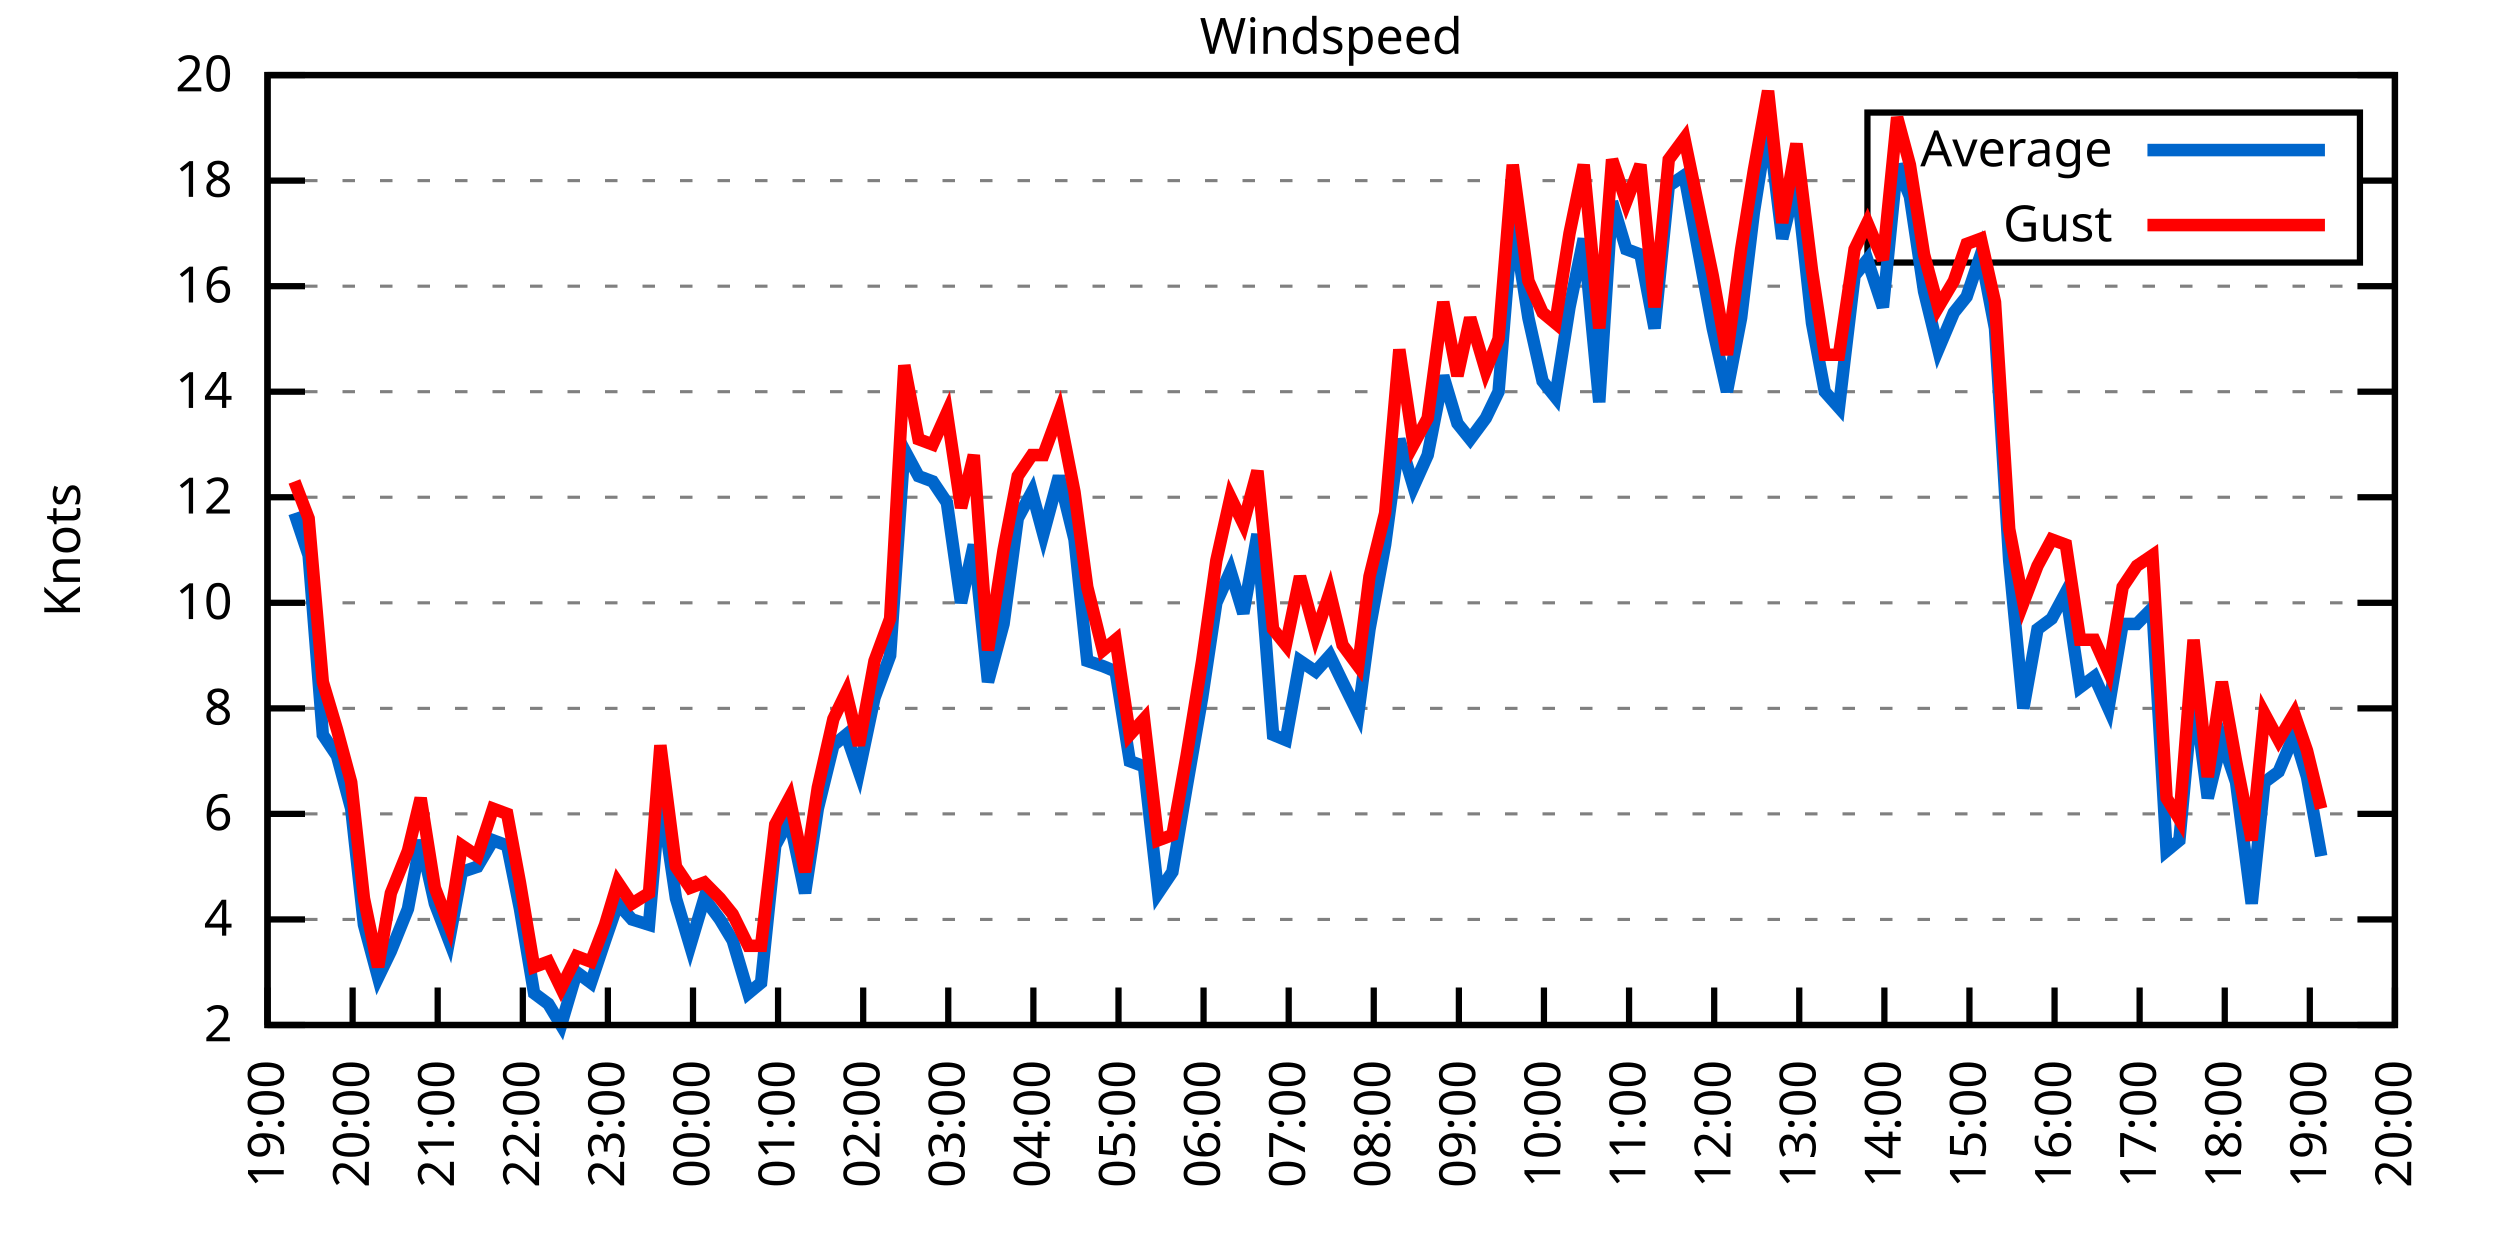
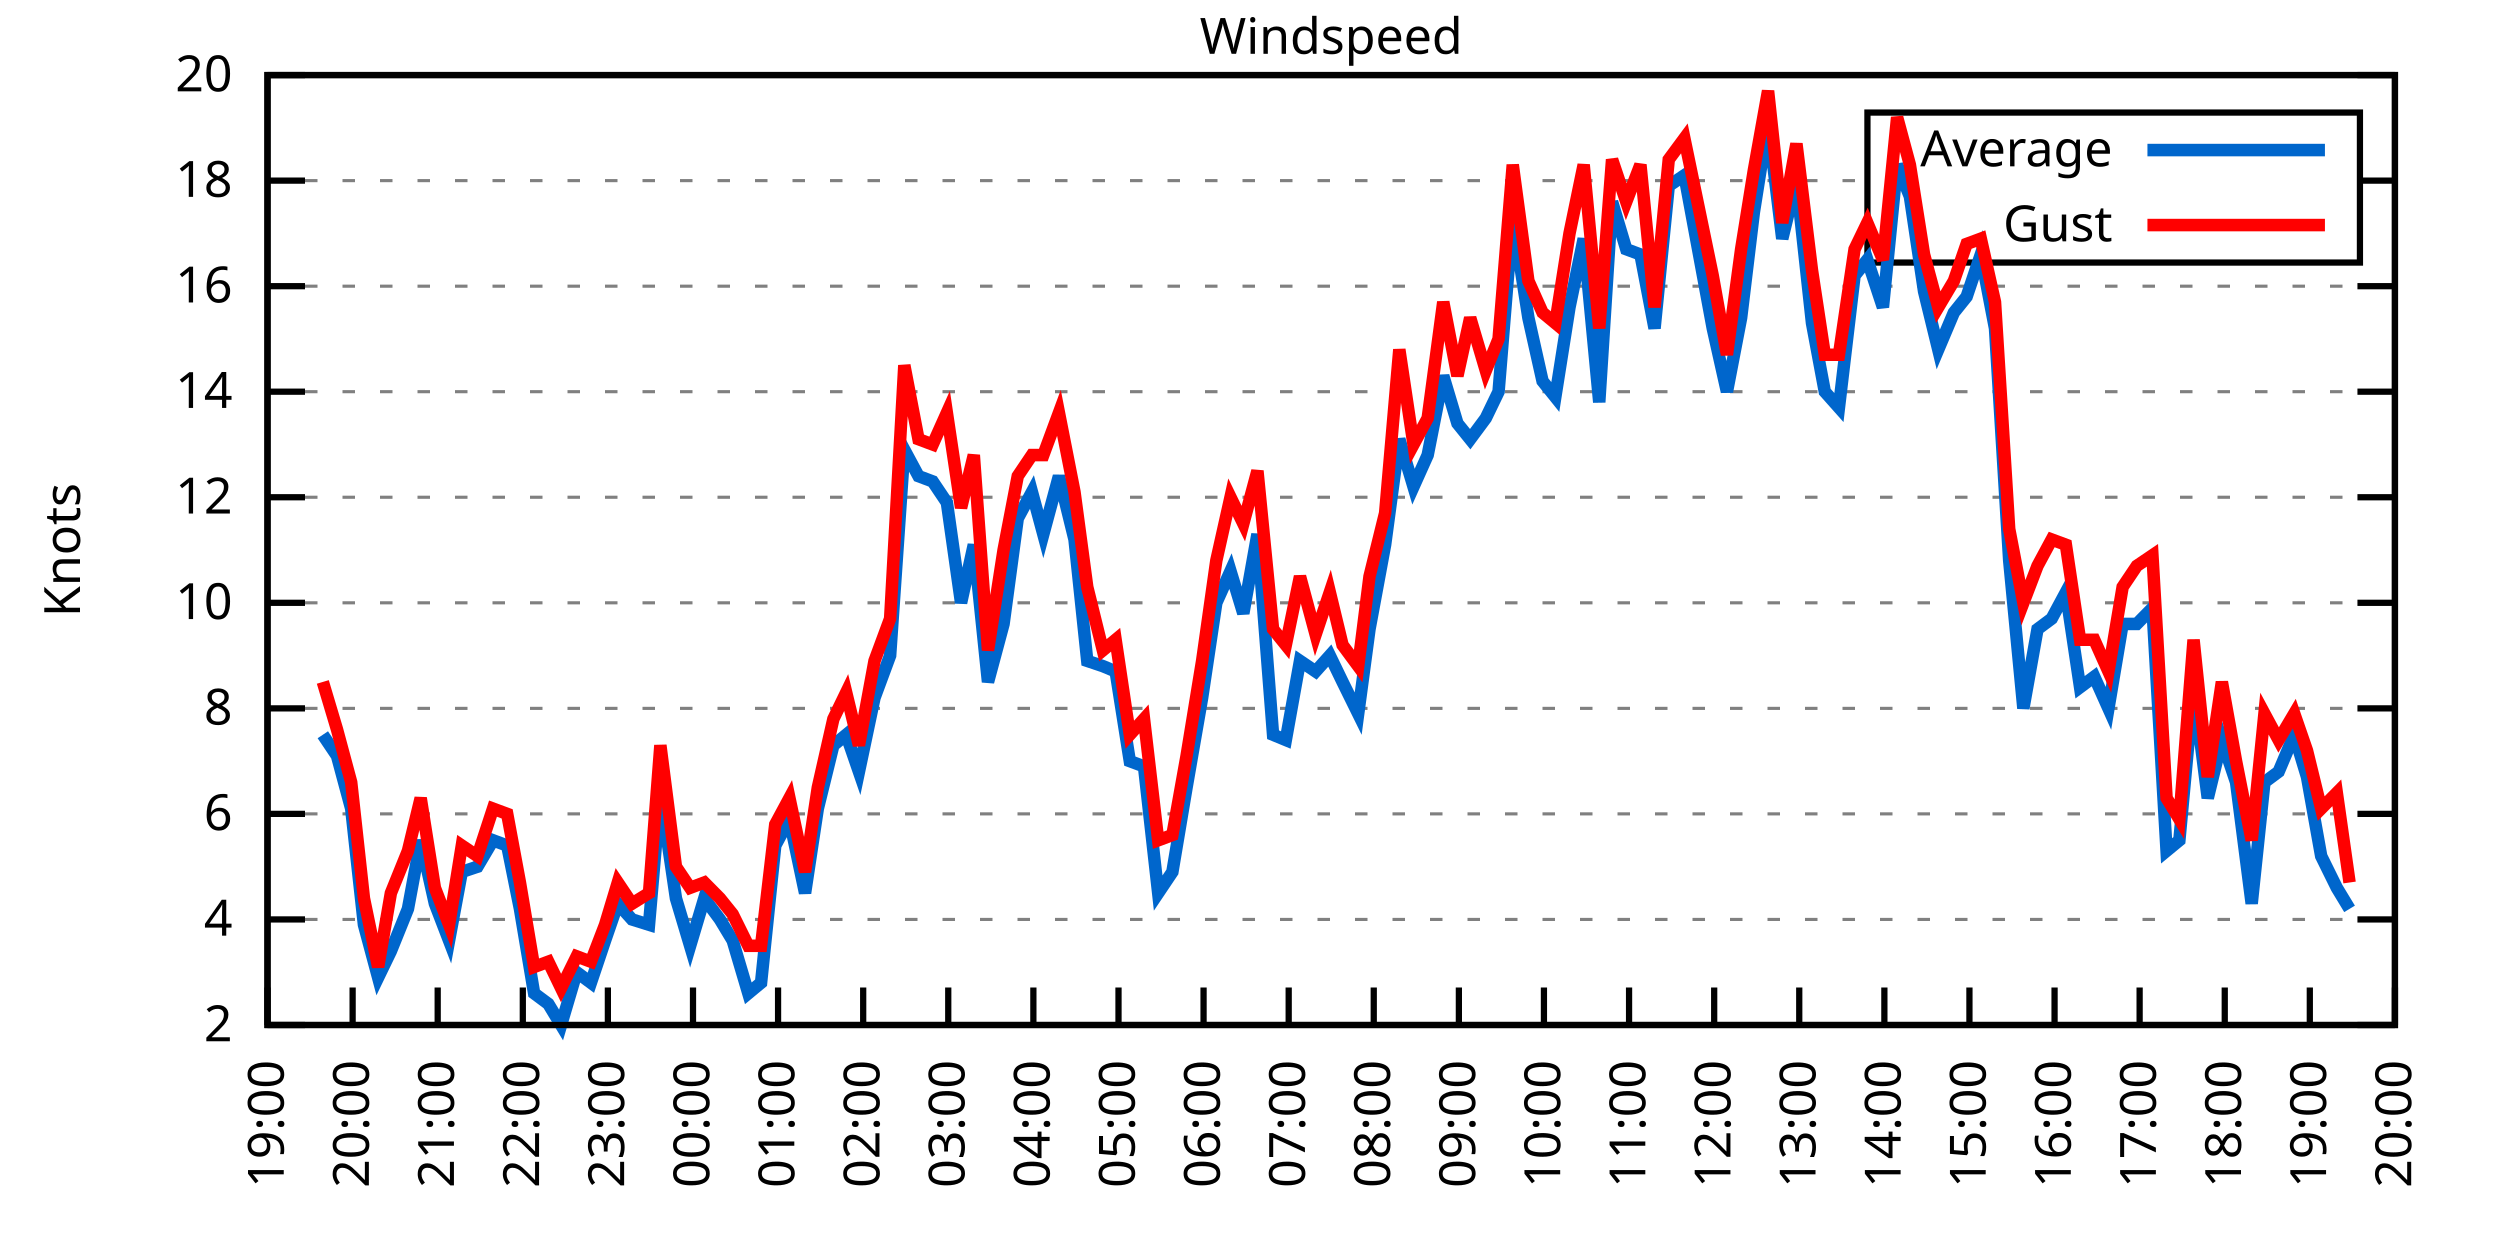
<svg xmlns="http://www.w3.org/2000/svg" xmlns:xlink="http://www.w3.org/1999/xlink" width="400" height="200" viewBox="0 0 400 200">
  <g id="gnuplot_canvas">
    <rect x="0" y="0" width="400" height="200" fill="none" />
    <defs>
      <circle id="gpDot" r="0.5" stroke-width="0.5" stroke="currentColor" />
      <path id="gpPt0" stroke-width="0.333" stroke="currentColor" d="M-1,0 h2 M0,-1 v2" />
      <path id="gpPt1" stroke-width="0.333" stroke="currentColor" d="M-1,-1 L1,1 M1,-1 L-1,1" />
      <path id="gpPt2" stroke-width="0.333" stroke="currentColor" d="M-1,0 L1,0 M0,-1 L0,1 M-1,-1 L1,1 M-1,1 L1,-1" />
      <rect id="gpPt3" stroke-width="0.333" stroke="currentColor" x="-1" y="-1" width="2" height="2" />
      <rect id="gpPt4" stroke-width="0.333" stroke="currentColor" fill="currentColor" x="-1" y="-1" width="2" height="2" />
      <circle id="gpPt5" stroke-width="0.333" stroke="currentColor" cx="0" cy="0" r="1" />
      <use xlink:href="#gpPt5" id="gpPt6" fill="currentColor" stroke="none" />
      <path id="gpPt7" stroke-width="0.333" stroke="currentColor" d="M0,-1.33 L-1.33,0.67 L1.33,0.67 z" />
      <use xlink:href="#gpPt7" id="gpPt8" fill="currentColor" stroke="none" />
      <use xlink:href="#gpPt7" id="gpPt9" stroke="currentColor" transform="rotate(180)" />
      <use xlink:href="#gpPt9" id="gpPt10" fill="currentColor" stroke="none" />
      <use xlink:href="#gpPt3" id="gpPt11" stroke="currentColor" transform="rotate(45)" />
      <use xlink:href="#gpPt11" id="gpPt12" fill="currentColor" stroke="none" />
      <path id="gpPt13" stroke-width="0.333" stroke="currentColor" d="M0,1.330 L1.265,0.411 L0.782,-1.067 L-0.782,-1.076 L-1.265,0.411 z" />
      <use xlink:href="#gpPt13" id="gpPt14" fill="currentColor" stroke="none" />
      <filter id="textbox" filterUnits="objectBoundingBox" x="0" y="0" height="1" width="1">
        <feFlood flood-color="white" flood-opacity="1" result="bgnd" />
        <feComposite in="SourceGraphic" in2="bgnd" operator="atop" />
      </filter>
      <filter id="greybox" filterUnits="objectBoundingBox" x="0" y="0" height="1" width="1">
        <feFlood flood-color="lightgrey" flood-opacity="1" result="grey" />
        <feComposite in="SourceGraphic" in2="grey" operator="atop" />
      </filter>
    </defs>
    <g fill="none" color="white" stroke="currentColor" stroke-width="1.00" stroke-linecap="butt" stroke-linejoin="miter">
</g>
    <g fill="none" color="black" stroke="currentColor" stroke-width="1.00" stroke-linecap="butt" stroke-linejoin="miter">
      <g stroke="none" shape-rendering="crispEdges">
        <polygon fill="rgb(255, 255, 255)" points="42.80,164.00 383.18,164.00 383.18,12.02 42.80,12.02 " />
      </g>
    </g>
    <g fill="none" color="black" stroke="currentColor" stroke-width="1.00" stroke-linecap="butt" stroke-linejoin="miter">
</g>
    <g fill="none" color="black" stroke="black" stroke-width="0.50" stroke-linecap="butt" stroke-linejoin="miter">
</g>
    <g fill="none" color="gray" stroke="currentColor" stroke-width="0.50" stroke-linecap="butt" stroke-linejoin="miter">
      <path stroke="gray" stroke-dasharray="2,4" class="gridline" d="M42.80,164.00 L383.19,164.00  " />
    </g>
    <g fill="none" color="gray" stroke="gray" stroke-width="1.00" stroke-linecap="butt" stroke-linejoin="miter">
</g>
    <g fill="none" color="black" stroke="currentColor" stroke-width="1.00" stroke-linecap="butt" stroke-linejoin="miter">
      <path stroke="black" d="M42.80,164.00 L48.80,164.00 M383.19,164.00 L377.19,164.00  " />
      <g transform="translate(37.20,166.60)" stroke="none" fill="black" font-family="Sans" font-size="8.00" text-anchor="end">
        <text>
          <tspan font-family="Sans"> 2</tspan>
        </text>
      </g>
    </g>
    <g fill="none" color="black" stroke="currentColor" stroke-width="1.00" stroke-linecap="butt" stroke-linejoin="miter">
</g>
    <g fill="none" color="black" stroke="black" stroke-width="0.50" stroke-linecap="butt" stroke-linejoin="miter">
</g>
    <g fill="none" color="gray" stroke="currentColor" stroke-width="0.50" stroke-linecap="butt" stroke-linejoin="miter">
      <path stroke="gray" stroke-dasharray="2,4" class="gridline" d="M42.80,147.11 L383.19,147.11  " />
    </g>
    <g fill="none" color="gray" stroke="gray" stroke-width="1.00" stroke-linecap="butt" stroke-linejoin="miter">
</g>
    <g fill="none" color="black" stroke="currentColor" stroke-width="1.00" stroke-linecap="butt" stroke-linejoin="miter">
      <path stroke="black" d="M42.80,147.11 L48.80,147.11 M383.19,147.11 L377.19,147.11  " />
      <g transform="translate(37.20,149.71)" stroke="none" fill="black" font-family="Sans" font-size="8.00" text-anchor="end">
        <text>
          <tspan font-family="Sans"> 4</tspan>
        </text>
      </g>
    </g>
    <g fill="none" color="black" stroke="currentColor" stroke-width="1.00" stroke-linecap="butt" stroke-linejoin="miter">
</g>
    <g fill="none" color="black" stroke="black" stroke-width="0.50" stroke-linecap="butt" stroke-linejoin="miter">
</g>
    <g fill="none" color="gray" stroke="currentColor" stroke-width="0.50" stroke-linecap="butt" stroke-linejoin="miter">
      <path stroke="gray" stroke-dasharray="2,4" class="gridline" d="M42.80,130.22 L383.19,130.22  " />
    </g>
    <g fill="none" color="gray" stroke="gray" stroke-width="1.00" stroke-linecap="butt" stroke-linejoin="miter">
</g>
    <g fill="none" color="black" stroke="currentColor" stroke-width="1.00" stroke-linecap="butt" stroke-linejoin="miter">
      <path stroke="black" d="M42.80,130.22 L48.80,130.22 M383.19,130.22 L377.19,130.22  " />
      <g transform="translate(37.20,132.82)" stroke="none" fill="black" font-family="Sans" font-size="8.00" text-anchor="end">
        <text>
          <tspan font-family="Sans"> 6</tspan>
        </text>
      </g>
    </g>
    <g fill="none" color="black" stroke="currentColor" stroke-width="1.00" stroke-linecap="butt" stroke-linejoin="miter">
</g>
    <g fill="none" color="black" stroke="black" stroke-width="0.50" stroke-linecap="butt" stroke-linejoin="miter">
</g>
    <g fill="none" color="gray" stroke="currentColor" stroke-width="0.50" stroke-linecap="butt" stroke-linejoin="miter">
      <path stroke="gray" stroke-dasharray="2,4" class="gridline" d="M42.80,113.34 L383.19,113.34  " />
    </g>
    <g fill="none" color="gray" stroke="gray" stroke-width="1.00" stroke-linecap="butt" stroke-linejoin="miter">
</g>
    <g fill="none" color="black" stroke="currentColor" stroke-width="1.00" stroke-linecap="butt" stroke-linejoin="miter">
      <path stroke="black" d="M42.80,113.34 L48.80,113.34 M383.19,113.34 L377.19,113.34  " />
      <g transform="translate(37.20,115.94)" stroke="none" fill="black" font-family="Sans" font-size="8.00" text-anchor="end">
        <text>
          <tspan font-family="Sans"> 8</tspan>
        </text>
      </g>
    </g>
    <g fill="none" color="black" stroke="currentColor" stroke-width="1.00" stroke-linecap="butt" stroke-linejoin="miter">
</g>
    <g fill="none" color="black" stroke="black" stroke-width="0.50" stroke-linecap="butt" stroke-linejoin="miter">
</g>
    <g fill="none" color="gray" stroke="currentColor" stroke-width="0.50" stroke-linecap="butt" stroke-linejoin="miter">
      <path stroke="gray" stroke-dasharray="2,4" class="gridline" d="M42.80,96.45 L383.19,96.45  " />
    </g>
    <g fill="none" color="gray" stroke="gray" stroke-width="1.00" stroke-linecap="butt" stroke-linejoin="miter">
</g>
    <g fill="none" color="black" stroke="currentColor" stroke-width="1.00" stroke-linecap="butt" stroke-linejoin="miter">
      <path stroke="black" d="M42.80,96.45 L48.80,96.45 M383.19,96.45 L377.19,96.45  " />
      <g transform="translate(37.20,99.05)" stroke="none" fill="black" font-family="Sans" font-size="8.00" text-anchor="end">
        <text>
          <tspan font-family="Sans"> 10</tspan>
        </text>
      </g>
    </g>
    <g fill="none" color="black" stroke="currentColor" stroke-width="1.00" stroke-linecap="butt" stroke-linejoin="miter">
</g>
    <g fill="none" color="black" stroke="black" stroke-width="0.50" stroke-linecap="butt" stroke-linejoin="miter">
</g>
    <g fill="none" color="gray" stroke="currentColor" stroke-width="0.50" stroke-linecap="butt" stroke-linejoin="miter">
      <path stroke="gray" stroke-dasharray="2,4" class="gridline" d="M42.80,79.56 L383.19,79.56  " />
    </g>
    <g fill="none" color="gray" stroke="gray" stroke-width="1.00" stroke-linecap="butt" stroke-linejoin="miter">
</g>
    <g fill="none" color="black" stroke="currentColor" stroke-width="1.00" stroke-linecap="butt" stroke-linejoin="miter">
      <path stroke="black" d="M42.80,79.56 L48.80,79.56 M383.19,79.56 L377.19,79.56  " />
      <g transform="translate(37.20,82.16)" stroke="none" fill="black" font-family="Sans" font-size="8.00" text-anchor="end">
        <text>
          <tspan font-family="Sans"> 12</tspan>
        </text>
      </g>
    </g>
    <g fill="none" color="black" stroke="currentColor" stroke-width="1.00" stroke-linecap="butt" stroke-linejoin="miter">
</g>
    <g fill="none" color="black" stroke="black" stroke-width="0.50" stroke-linecap="butt" stroke-linejoin="miter">
</g>
    <g fill="none" color="gray" stroke="currentColor" stroke-width="0.50" stroke-linecap="butt" stroke-linejoin="miter">
      <path stroke="gray" stroke-dasharray="2,4" class="gridline" d="M42.80,62.67 L383.19,62.67  " />
    </g>
    <g fill="none" color="gray" stroke="gray" stroke-width="1.00" stroke-linecap="butt" stroke-linejoin="miter">
</g>
    <g fill="none" color="black" stroke="currentColor" stroke-width="1.00" stroke-linecap="butt" stroke-linejoin="miter">
      <path stroke="black" d="M42.80,62.67 L48.80,62.67 M383.19,62.67 L377.19,62.67  " />
      <g transform="translate(37.20,65.27)" stroke="none" fill="black" font-family="Sans" font-size="8.00" text-anchor="end">
        <text>
          <tspan font-family="Sans"> 14</tspan>
        </text>
      </g>
    </g>
    <g fill="none" color="black" stroke="currentColor" stroke-width="1.00" stroke-linecap="butt" stroke-linejoin="miter">
</g>
    <g fill="none" color="black" stroke="black" stroke-width="0.50" stroke-linecap="butt" stroke-linejoin="miter">
</g>
    <g fill="none" color="gray" stroke="currentColor" stroke-width="0.50" stroke-linecap="butt" stroke-linejoin="miter">
      <path stroke="gray" stroke-dasharray="2,4" class="gridline" d="M42.80,45.79 L383.19,45.79  " />
    </g>
    <g fill="none" color="gray" stroke="gray" stroke-width="1.00" stroke-linecap="butt" stroke-linejoin="miter">
</g>
    <g fill="none" color="black" stroke="currentColor" stroke-width="1.00" stroke-linecap="butt" stroke-linejoin="miter">
      <path stroke="black" d="M42.80,45.79 L48.80,45.79 M383.19,45.79 L377.19,45.79  " />
      <g transform="translate(37.20,48.39)" stroke="none" fill="black" font-family="Sans" font-size="8.00" text-anchor="end">
        <text>
          <tspan font-family="Sans"> 16</tspan>
        </text>
      </g>
    </g>
    <g fill="none" color="black" stroke="currentColor" stroke-width="1.00" stroke-linecap="butt" stroke-linejoin="miter">
</g>
    <g fill="none" color="black" stroke="black" stroke-width="0.50" stroke-linecap="butt" stroke-linejoin="miter">
</g>
    <g fill="none" color="gray" stroke="currentColor" stroke-width="0.50" stroke-linecap="butt" stroke-linejoin="miter">
      <path stroke="gray" stroke-dasharray="2,4" class="gridline" d="M42.80,28.90 L298.79,28.90 M377.59,28.90 L383.19,28.90  " />
    </g>
    <g fill="none" color="gray" stroke="gray" stroke-width="1.00" stroke-linecap="butt" stroke-linejoin="miter">
</g>
    <g fill="none" color="black" stroke="currentColor" stroke-width="1.00" stroke-linecap="butt" stroke-linejoin="miter">
      <path stroke="black" d="M42.80,28.90 L48.80,28.90 M383.19,28.90 L377.19,28.90  " />
      <g transform="translate(37.20,31.50)" stroke="none" fill="black" font-family="Sans" font-size="8.00" text-anchor="end">
        <text>
          <tspan font-family="Sans"> 18</tspan>
        </text>
      </g>
    </g>
    <g fill="none" color="black" stroke="currentColor" stroke-width="1.00" stroke-linecap="butt" stroke-linejoin="miter">
</g>
    <g fill="none" color="black" stroke="black" stroke-width="0.50" stroke-linecap="butt" stroke-linejoin="miter">
</g>
    <g fill="none" color="gray" stroke="currentColor" stroke-width="0.50" stroke-linecap="butt" stroke-linejoin="miter">
      <path stroke="gray" stroke-dasharray="2,4" class="gridline" d="M42.80,12.01 L383.19,12.01  " />
    </g>
    <g fill="none" color="gray" stroke="gray" stroke-width="1.00" stroke-linecap="butt" stroke-linejoin="miter">
</g>
    <g fill="none" color="black" stroke="currentColor" stroke-width="1.00" stroke-linecap="butt" stroke-linejoin="miter">
      <path stroke="black" d="M42.80,12.01 L48.80,12.01 M383.19,12.01 L377.19,12.01  " />
      <g transform="translate(37.20,14.61)" stroke="none" fill="black" font-family="Sans" font-size="8.00" text-anchor="end">
        <text>
          <tspan font-family="Sans"> 20</tspan>
        </text>
      </g>
    </g>
    <g fill="none" color="black" stroke="currentColor" stroke-width="1.00" stroke-linecap="butt" stroke-linejoin="miter">
      <path stroke="black" d="M42.80,164.00 L42.80,158.00  " />
      <g transform="translate(45.40,169.60) rotate(270.00)" stroke="none" fill="black" font-family="Sans" font-size="8.00" text-anchor="end">
        <text>
          <tspan font-family="Sans">19:00</tspan>
        </text>
      </g>
    </g>
    <g fill="none" color="black" stroke="currentColor" stroke-width="1.00" stroke-linecap="butt" stroke-linejoin="miter">
      <path stroke="black" d="M56.42,164.00 L56.42,158.00  " />
      <g transform="translate(59.02,169.60) rotate(270.00)" stroke="none" fill="black" font-family="Sans" font-size="8.00" text-anchor="end">
        <text>
          <tspan font-family="Sans">20:00</tspan>
        </text>
      </g>
    </g>
    <g fill="none" color="black" stroke="currentColor" stroke-width="1.00" stroke-linecap="butt" stroke-linejoin="miter">
      <path stroke="black" d="M70.03,164.00 L70.03,158.00  " />
      <g transform="translate(72.63,169.60) rotate(270.00)" stroke="none" fill="black" font-family="Sans" font-size="8.00" text-anchor="end">
        <text>
          <tspan font-family="Sans">21:00</tspan>
        </text>
      </g>
    </g>
    <g fill="none" color="black" stroke="currentColor" stroke-width="1.00" stroke-linecap="butt" stroke-linejoin="miter">
      <path stroke="black" d="M83.65,164.00 L83.65,158.00  " />
      <g transform="translate(86.25,169.60) rotate(270.00)" stroke="none" fill="black" font-family="Sans" font-size="8.00" text-anchor="end">
        <text>
          <tspan font-family="Sans">22:00</tspan>
        </text>
      </g>
    </g>
    <g fill="none" color="black" stroke="currentColor" stroke-width="1.00" stroke-linecap="butt" stroke-linejoin="miter">
      <path stroke="black" d="M97.26,164.00 L97.26,158.00  " />
      <g transform="translate(99.86,169.60) rotate(270.00)" stroke="none" fill="black" font-family="Sans" font-size="8.00" text-anchor="end">
        <text>
          <tspan font-family="Sans">23:00</tspan>
        </text>
      </g>
    </g>
    <g fill="none" color="black" stroke="currentColor" stroke-width="1.00" stroke-linecap="butt" stroke-linejoin="miter">
      <path stroke="black" d="M110.88,164.00 L110.88,158.00  " />
      <g transform="translate(113.48,169.60) rotate(270.00)" stroke="none" fill="black" font-family="Sans" font-size="8.00" text-anchor="end">
        <text>
          <tspan font-family="Sans">00:00</tspan>
        </text>
      </g>
    </g>
    <g fill="none" color="black" stroke="currentColor" stroke-width="1.00" stroke-linecap="butt" stroke-linejoin="miter">
      <path stroke="black" d="M124.49,164.00 L124.49,158.00  " />
      <g transform="translate(127.09,169.60) rotate(270.00)" stroke="none" fill="black" font-family="Sans" font-size="8.00" text-anchor="end">
        <text>
          <tspan font-family="Sans">01:00</tspan>
        </text>
      </g>
    </g>
    <g fill="none" color="black" stroke="currentColor" stroke-width="1.00" stroke-linecap="butt" stroke-linejoin="miter">
      <path stroke="black" d="M138.11,164.00 L138.11,158.00  " />
      <g transform="translate(140.71,169.60) rotate(270.00)" stroke="none" fill="black" font-family="Sans" font-size="8.00" text-anchor="end">
        <text>
          <tspan font-family="Sans">02:00</tspan>
        </text>
      </g>
    </g>
    <g fill="none" color="black" stroke="currentColor" stroke-width="1.00" stroke-linecap="butt" stroke-linejoin="miter">
      <path stroke="black" d="M151.72,164.00 L151.72,158.00  " />
      <g transform="translate(154.32,169.60) rotate(270.00)" stroke="none" fill="black" font-family="Sans" font-size="8.00" text-anchor="end">
        <text>
          <tspan font-family="Sans">03:00</tspan>
        </text>
      </g>
    </g>
    <g fill="none" color="black" stroke="currentColor" stroke-width="1.00" stroke-linecap="butt" stroke-linejoin="miter">
      <path stroke="black" d="M165.34,164.00 L165.34,158.00  " />
      <g transform="translate(167.94,169.60) rotate(270.00)" stroke="none" fill="black" font-family="Sans" font-size="8.00" text-anchor="end">
        <text>
          <tspan font-family="Sans">04:00</tspan>
        </text>
      </g>
    </g>
    <g fill="none" color="black" stroke="currentColor" stroke-width="1.00" stroke-linecap="butt" stroke-linejoin="miter">
      <path stroke="black" d="M178.96,164.00 L178.96,158.00  " />
      <g transform="translate(181.56,169.60) rotate(270.00)" stroke="none" fill="black" font-family="Sans" font-size="8.00" text-anchor="end">
        <text>
          <tspan font-family="Sans">05:00</tspan>
        </text>
      </g>
    </g>
    <g fill="none" color="black" stroke="currentColor" stroke-width="1.00" stroke-linecap="butt" stroke-linejoin="miter">
      <path stroke="black" d="M192.57,164.00 L192.57,158.00  " />
      <g transform="translate(195.17,169.60) rotate(270.00)" stroke="none" fill="black" font-family="Sans" font-size="8.00" text-anchor="end">
        <text>
          <tspan font-family="Sans">06:00</tspan>
        </text>
      </g>
    </g>
    <g fill="none" color="black" stroke="currentColor" stroke-width="1.00" stroke-linecap="butt" stroke-linejoin="miter">
      <path stroke="black" d="M206.19,164.00 L206.19,158.00  " />
      <g transform="translate(208.79,169.60) rotate(270.00)" stroke="none" fill="black" font-family="Sans" font-size="8.00" text-anchor="end">
        <text>
          <tspan font-family="Sans">07:00</tspan>
        </text>
      </g>
    </g>
    <g fill="none" color="black" stroke="currentColor" stroke-width="1.00" stroke-linecap="butt" stroke-linejoin="miter">
      <path stroke="black" d="M219.80,164.00 L219.80,158.00  " />
      <g transform="translate(222.40,169.60) rotate(270.00)" stroke="none" fill="black" font-family="Sans" font-size="8.00" text-anchor="end">
        <text>
          <tspan font-family="Sans">08:00</tspan>
        </text>
      </g>
    </g>
    <g fill="none" color="black" stroke="currentColor" stroke-width="1.00" stroke-linecap="butt" stroke-linejoin="miter">
      <path stroke="black" d="M233.42,164.00 L233.42,158.00  " />
      <g transform="translate(236.02,169.60) rotate(270.00)" stroke="none" fill="black" font-family="Sans" font-size="8.00" text-anchor="end">
        <text>
          <tspan font-family="Sans">09:00</tspan>
        </text>
      </g>
    </g>
    <g fill="none" color="black" stroke="currentColor" stroke-width="1.00" stroke-linecap="butt" stroke-linejoin="miter">
      <path stroke="black" d="M247.03,164.00 L247.03,158.00  " />
      <g transform="translate(249.63,169.60) rotate(270.00)" stroke="none" fill="black" font-family="Sans" font-size="8.00" text-anchor="end">
        <text>
          <tspan font-family="Sans">10:00</tspan>
        </text>
      </g>
    </g>
    <g fill="none" color="black" stroke="currentColor" stroke-width="1.00" stroke-linecap="butt" stroke-linejoin="miter">
      <path stroke="black" d="M260.65,164.00 L260.65,158.00  " />
      <g transform="translate(263.25,169.60) rotate(270.00)" stroke="none" fill="black" font-family="Sans" font-size="8.00" text-anchor="end">
        <text>
          <tspan font-family="Sans">11:00</tspan>
        </text>
      </g>
    </g>
    <g fill="none" color="black" stroke="currentColor" stroke-width="1.00" stroke-linecap="butt" stroke-linejoin="miter">
      <path stroke="black" d="M274.27,164.00 L274.27,158.00  " />
      <g transform="translate(276.87,169.60) rotate(270.00)" stroke="none" fill="black" font-family="Sans" font-size="8.00" text-anchor="end">
        <text>
          <tspan font-family="Sans">12:00</tspan>
        </text>
      </g>
    </g>
    <g fill="none" color="black" stroke="currentColor" stroke-width="1.00" stroke-linecap="butt" stroke-linejoin="miter">
      <path stroke="black" d="M287.88,164.00 L287.88,158.00  " />
      <g transform="translate(290.48,169.60) rotate(270.00)" stroke="none" fill="black" font-family="Sans" font-size="8.00" text-anchor="end">
        <text>
          <tspan font-family="Sans">13:00</tspan>
        </text>
      </g>
    </g>
    <g fill="none" color="black" stroke="currentColor" stroke-width="1.00" stroke-linecap="butt" stroke-linejoin="miter">
      <path stroke="black" d="M301.50,164.00 L301.50,158.00  " />
      <g transform="translate(304.10,169.60) rotate(270.00)" stroke="none" fill="black" font-family="Sans" font-size="8.00" text-anchor="end">
        <text>
          <tspan font-family="Sans">14:00</tspan>
        </text>
      </g>
    </g>
    <g fill="none" color="black" stroke="currentColor" stroke-width="1.00" stroke-linecap="butt" stroke-linejoin="miter">
      <path stroke="black" d="M315.11,164.00 L315.11,158.00  " />
      <g transform="translate(317.71,169.60) rotate(270.00)" stroke="none" fill="black" font-family="Sans" font-size="8.00" text-anchor="end">
        <text>
          <tspan font-family="Sans">15:00</tspan>
        </text>
      </g>
    </g>
    <g fill="none" color="black" stroke="currentColor" stroke-width="1.00" stroke-linecap="butt" stroke-linejoin="miter">
      <path stroke="black" d="M328.73,164.00 L328.73,158.00  " />
      <g transform="translate(331.33,169.60) rotate(270.00)" stroke="none" fill="black" font-family="Sans" font-size="8.00" text-anchor="end">
        <text>
          <tspan font-family="Sans">16:00</tspan>
        </text>
      </g>
    </g>
    <g fill="none" color="black" stroke="currentColor" stroke-width="1.00" stroke-linecap="butt" stroke-linejoin="miter">
      <path stroke="black" d="M342.34,164.00 L342.34,158.00  " />
      <g transform="translate(344.94,169.60) rotate(270.00)" stroke="none" fill="black" font-family="Sans" font-size="8.00" text-anchor="end">
        <text>
          <tspan font-family="Sans">17:00</tspan>
        </text>
      </g>
    </g>
    <g fill="none" color="black" stroke="currentColor" stroke-width="1.00" stroke-linecap="butt" stroke-linejoin="miter">
      <path stroke="black" d="M355.96,164.00 L355.96,158.00  " />
      <g transform="translate(358.56,169.60) rotate(270.00)" stroke="none" fill="black" font-family="Sans" font-size="8.00" text-anchor="end">
        <text>
          <tspan font-family="Sans">18:00</tspan>
        </text>
      </g>
    </g>
    <g fill="none" color="black" stroke="currentColor" stroke-width="1.00" stroke-linecap="butt" stroke-linejoin="miter">
      <path stroke="black" d="M369.57,164.00 L369.57,158.00  " />
      <g transform="translate(372.17,169.60) rotate(270.00)" stroke="none" fill="black" font-family="Sans" font-size="8.00" text-anchor="end">
        <text>
          <tspan font-family="Sans">19:00</tspan>
        </text>
      </g>
    </g>
    <g fill="none" color="black" stroke="currentColor" stroke-width="1.00" stroke-linecap="butt" stroke-linejoin="miter">
      <path stroke="black" d="M383.19,164.00 L383.19,158.00  " />
      <g transform="translate(385.79,169.60) rotate(270.00)" stroke="none" fill="black" font-family="Sans" font-size="8.00" text-anchor="end">
        <text>
          <tspan font-family="Sans">20:00</tspan>
        </text>
      </g>
    </g>
    <g fill="none" color="black" stroke="currentColor" stroke-width="1.00" stroke-linecap="butt" stroke-linejoin="miter">
</g>
    <g fill="none" color="black" stroke="currentColor" stroke-width="1.00" stroke-linecap="butt" stroke-linejoin="miter">
      <path stroke="black" d="M42.80,12.01 L42.80,164.00 L383.19,164.00 L383.19,12.01 L42.80,12.01 Z  " />
    </g>
    <g fill="none" color="black" stroke="currentColor" stroke-width="1.00" stroke-linecap="butt" stroke-linejoin="miter">
</g>
    <g fill="none" color="black" stroke="currentColor" stroke-width="1.00" stroke-linecap="butt" stroke-linejoin="miter">
      <path stroke="black" d="M298.79,42.01 L298.79,18.01 L377.59,18.01 L377.59,42.01 L298.79,42.01 Z  " />
    </g>
    <g id="Windspeed_plot_1">
      <g fill="none" color="white" stroke="black" stroke-width="2.00" stroke-linecap="butt" stroke-linejoin="miter">
</g>
      <g fill="none" color="black" stroke="currentColor" stroke-width="2.00" stroke-linecap="butt" stroke-linejoin="miter">
        <g transform="translate(337.99,26.61)" stroke="none" fill="black" font-family="Sans" font-size="8.00" text-anchor="end">
          <text>
            <tspan font-family="Sans">Average</tspan>
          </text>
        </g>
      </g>
      <g fill="none" color="black" stroke="currentColor" stroke-width="2.00" stroke-linecap="butt" stroke-linejoin="miter">
-         <path stroke="rgb(  0, 102, 204)" d="M343.59,24.01 L371.99,24.01 M47.11,82.09 L49.38,88.85 L51.65,117.56 L53.92,120.94 L56.19,129.38 L58.23,147.96   L60.50,156.40 L62.54,152.18 L65.27,145.42 L67.31,134.45 L69.58,144.58 L71.85,150.49 L73.89,139.51 L76.39,138.67   L78.88,134.45 L81.15,135.29 L83.19,145.42 L85.46,158.93 L87.73,160.62 L89.77,164.00 L92.27,155.56 L94.54,157.24   L96.81,150.49 L98.85,144.58 L101.12,147.11 L103.84,147.96 L105.66,126.85 L108.15,143.73 L110.42,151.33 L112.69,143.73   L115.19,147.11 L117.23,150.49 L119.73,158.93 L121.77,157.24 L124.04,135.29 L126.31,131.07 L128.81,142.89 L130.85,129.38   L133.34,119.25 L135.39,117.56 L137.43,123.47 L139.92,111.65 L142.42,104.89 L144.69,71.96 L146.96,76.18 L149.23,77.03   L151.50,80.41 L153.77,96.45 L155.81,87.16 L158.08,109.11 L160.57,99.83 L162.84,82.94 L165.11,78.72 L166.93,85.47   L169.43,76.18 L171.92,86.32 L173.96,105.74 L176.46,106.58 L178.50,107.43 L180.77,121.78 L183.04,122.62 L185.31,142.89   L187.58,139.51 L189.85,126.00 L192.34,111.65 L194.61,96.45 L196.88,91.38 L198.93,98.14 L201.19,85.47 L203.69,117.56   L205.73,118.40 L208.00,105.74 L210.50,107.43 L212.77,104.89 L214.81,109.11 L217.31,114.18 L219.12,100.67 L221.62,87.16   L223.89,70.27 L226.16,77.87 L228.43,72.81 L230.92,60.14 L233.19,67.74 L235.23,70.27 L237.73,66.90 L239.77,62.67   L242.04,34.81 L244.54,50.85 L246.81,60.98 L248.85,63.52 L251.12,49.16 L253.39,38.19 L255.88,64.36 L257.93,32.28   L260.20,39.87 L262.47,40.72 L264.73,52.54 L267.00,29.74 L269.50,28.05 L274.04,52.54 L276.31,62.67 L278.58,50.85   L280.62,33.96 L282.89,19.61 L285.16,38.19 L287.43,28.90 L289.92,51.70 L291.97,62.67 L294.23,65.21 L296.73,44.10   L298.77,41.56 L301.27,49.16 L303.54,26.36 L305.58,31.43 L307.85,46.63 L310.12,55.92 L312.62,50.01 L314.66,47.47   L316.93,40.72 L319.20,52.54 L321.47,89.69 L323.74,113.34 L326.00,100.67 L328.27,98.98 L330.54,94.76 L332.81,109.96   L335.08,108.27 L337.35,113.34 L339.62,99.83 L341.89,99.83 L344.39,97.29 L346.65,136.14 L348.70,134.45 L350.97,109.96   L353.24,127.69 L355.50,118.40 L357.77,125.16 L360.27,144.58 L362.31,125.16 L364.58,123.47 L367.08,117.56 L369.12,124.31   L371.39,136.98  " />
+         <path stroke="rgb(  0, 102, 204)" d="M343.59,24.01 L371.99,24.01 M51.65,117.56 L53.92,120.94 L56.19,129.38 L58.23,147.96 L60.50,156.40 L62.54,152.18   L65.27,145.42 L67.31,134.45 L69.58,144.58 L71.85,150.49 L73.89,139.51 L76.39,138.67 L78.88,134.45 L81.15,135.29   L83.19,145.42 L85.46,158.93 L87.73,160.62 L89.77,164.00 L92.27,155.56 L94.54,157.24 L96.81,150.49 L98.85,144.58   L101.12,147.11 L103.84,147.96 L105.66,126.85 L108.15,143.73 L110.42,151.33 L112.69,143.73 L115.19,147.11 L117.23,150.49   L119.73,158.93 L121.77,157.24 L124.04,135.29 L126.31,131.07 L128.81,142.89 L130.85,129.38 L133.34,119.25 L135.39,117.56   L137.43,123.47 L139.92,111.65 L142.42,104.89 L144.69,71.96 L146.96,76.18 L149.23,77.03 L151.50,80.41 L153.77,96.45   L155.81,87.16 L158.08,109.11 L160.57,99.83 L162.84,82.94 L165.11,78.72 L166.93,85.47 L169.43,76.18 L171.92,86.32   L173.96,105.74 L176.46,106.58 L178.50,107.43 L180.77,121.78 L183.04,122.62 L185.31,142.89 L187.58,139.51 L189.85,126.00   L192.34,111.65 L194.61,96.45 L196.88,91.38 L198.93,98.14 L201.19,85.47 L203.69,117.56 L205.73,118.40 L208.00,105.74   L210.50,107.43 L212.77,104.89 L214.81,109.11 L217.31,114.18 L219.12,100.67 L221.62,87.16 L223.89,70.27 L226.16,77.87   L228.43,72.81 L230.92,60.14 L233.19,67.74 L235.23,70.27 L237.73,66.90 L239.77,62.67 L242.04,34.81 L244.54,50.85   L246.81,60.98 L248.85,63.52 L251.12,49.16 L253.39,38.19 L255.88,64.36 L257.93,32.28 L260.20,39.87 L262.47,40.72   L264.73,52.54 L267.00,29.74 L269.50,28.05 L274.04,52.54 L276.31,62.67 L278.58,50.85 L280.62,33.96 L282.89,19.61   L285.16,38.19 L287.43,28.90 L289.92,51.70 L291.97,62.67 L294.23,65.21 L296.73,44.10 L298.77,41.56 L301.27,49.16   L303.54,26.36 L305.58,31.43 L307.85,46.63 L310.12,55.92 L312.62,50.01 L314.66,47.47 L316.93,40.72 L319.20,52.54   L321.47,89.69 L323.74,113.34 L326.00,100.67 L328.27,98.98 L330.54,94.76 L332.81,109.96 L335.08,108.27 L337.35,113.34   L339.62,99.83 L341.89,99.83 L344.39,97.29 L346.65,136.14 L348.70,134.45 L350.97,109.96 L353.24,127.69 L355.50,118.40   L357.77,125.16 L360.27,144.58 L362.31,125.16 L364.58,123.47 L367.08,117.56 L369.12,124.31 L371.39,136.98 L373.89,142.05   L375.93,145.42  " />
      </g>
    </g>
    <g id="Windspeed_plot_2">
      <g fill="none" color="black" stroke="currentColor" stroke-width="2.00" stroke-linecap="butt" stroke-linejoin="miter">
        <g transform="translate(337.99,38.61)" stroke="none" fill="black" font-family="Sans" font-size="8.00" text-anchor="end">
          <text>
            <tspan font-family="Sans">Gust</tspan>
          </text>
        </g>
      </g>
      <g fill="none" color="black" stroke="currentColor" stroke-width="2.00" stroke-linecap="butt" stroke-linejoin="miter">
-         <path stroke="rgb(255,   0,   0)" d="M343.59,36.01 L371.99,36.01 M47.11,77.03 L49.38,82.94 L51.65,109.11 L53.92,116.71 L56.19,125.16 L58.23,143.73   L60.50,154.71 L62.54,142.89 L65.27,136.14 L67.31,127.69 L69.58,142.05 L71.85,147.96 L73.89,135.29 L76.39,136.98   L78.88,129.38 L81.15,130.22 L83.19,141.20 L85.46,154.71 L87.73,153.87 L89.77,158.09 L92.27,153.02 L94.54,153.87   L96.81,147.96 L98.85,141.20 L101.12,144.58 L103.84,142.89 L105.66,119.25 L108.15,138.67 L110.42,142.05 L112.69,141.20   L115.19,143.73 L117.23,146.27 L119.73,151.33 L121.77,151.33 L124.04,131.91 L126.31,127.69 L128.81,139.51 L130.85,126.00   L133.34,115.03 L135.39,110.80 L137.43,119.25 L139.92,105.74 L142.42,98.98 L144.69,58.45 L146.96,70.27 L149.23,71.12   L151.50,66.05 L153.77,81.25 L155.81,72.81 L158.08,104.05 L160.57,88.00 L162.84,76.18 L165.11,72.81 L166.93,72.81   L169.43,66.05 L171.92,78.72 L173.96,93.92 L176.46,104.05 L178.50,102.36 L180.77,117.56 L183.04,115.03 L185.31,134.45   L187.58,133.60 L189.85,120.94 L192.34,105.74 L194.61,89.69 L196.88,79.56 L198.93,83.78 L201.19,75.34 L203.69,100.67   L205.73,103.20 L208.00,92.23 L210.50,101.52 L212.77,94.76 L214.81,103.20 L217.31,106.58 L219.12,92.23 L221.62,82.09   L223.89,55.92 L226.16,71.12 L228.43,66.90 L230.92,48.32 L233.19,60.14 L235.23,50.85 L237.73,59.30 L239.77,54.23   L242.04,26.36 L244.54,44.94 L246.81,50.01 L248.85,51.70 L251.12,37.34 L253.39,26.36 L255.88,52.54 L257.93,25.52   L260.20,32.28 L262.47,26.36 L264.73,49.16 L267.00,25.52 L269.50,22.14 L274.04,44.10 L276.31,56.76 L278.58,39.87   L280.62,27.21 L282.89,14.54 L285.16,35.65 L287.43,22.99 L289.92,43.25 L291.97,56.76 L294.23,56.76 L296.73,39.87   L298.77,35.65 L301.27,41.56 L303.54,18.77 L305.58,26.36 L307.85,40.72 L310.12,49.16 L312.62,44.94 L314.66,39.03   L316.93,38.19 L319.20,48.32 L321.47,84.63 L323.74,96.45 L326.00,90.54 L328.27,86.32 L330.54,87.16 L332.81,102.36   L335.08,102.36 L337.35,107.43 L339.62,93.92 L341.89,90.54 L344.39,88.85 L346.65,127.69 L348.70,131.07 L350.97,102.36   L353.24,124.31 L355.50,109.11 L357.77,121.78 L360.27,134.45 L362.31,114.18 L364.58,118.40 L367.08,114.18 L369.12,120.09   L371.39,129.38  " />
+         <path stroke="rgb(255,   0,   0)" d="M343.59,36.01 L371.99,36.01 M51.65,109.11 L53.92,116.71 L56.19,125.16 L58.23,143.73 L60.50,154.71 L62.54,142.89   L65.27,136.14 L67.31,127.69 L69.58,142.05 L71.85,147.96 L73.89,135.29 L76.39,136.98 L78.88,129.38 L81.15,130.22   L83.19,141.20 L85.46,154.71 L87.73,153.87 L89.77,158.09 L92.27,153.02 L94.54,153.87 L96.81,147.96 L98.85,141.20   L101.12,144.58 L103.84,142.89 L105.66,119.25 L108.15,138.67 L110.42,142.05 L112.69,141.20 L115.19,143.73 L117.23,146.27   L119.73,151.33 L121.77,151.33 L124.04,131.91 L126.31,127.69 L128.81,139.51 L130.85,126.00 L133.34,115.03 L135.39,110.80   L137.43,119.25 L139.92,105.74 L142.42,98.98 L144.69,58.45 L146.96,70.27 L149.23,71.12 L151.50,66.05 L153.77,81.25   L155.81,72.81 L158.08,104.05 L160.57,88.00 L162.84,76.18 L165.11,72.81 L166.93,72.81 L169.43,66.05 L171.92,78.72   L173.96,93.92 L176.46,104.05 L178.50,102.36 L180.77,117.56 L183.04,115.03 L185.31,134.45 L187.58,133.60 L189.85,120.94   L192.34,105.74 L194.61,89.69 L196.88,79.56 L198.93,83.78 L201.19,75.34 L203.69,100.67 L205.73,103.20 L208.00,92.23   L210.50,101.52 L212.77,94.76 L214.81,103.20 L217.31,106.58 L219.12,92.23 L221.62,82.09 L223.89,55.92 L226.16,71.12   L228.43,66.90 L230.92,48.32 L233.19,60.14 L235.23,50.85 L237.73,59.30 L239.77,54.23 L242.04,26.36 L244.54,44.94   L246.81,50.01 L248.85,51.70 L251.12,37.34 L253.39,26.36 L255.88,52.54 L257.93,25.52 L260.20,32.28 L262.47,26.36   L264.73,49.16 L267.00,25.52 L269.50,22.14 L274.04,44.10 L276.31,56.76 L278.58,39.87 L280.62,27.21 L282.89,14.54   L285.16,35.65 L287.43,22.99 L289.92,43.25 L291.97,56.76 L294.23,56.76 L296.73,39.87 L298.77,35.65 L301.27,41.56   L303.54,18.77 L305.58,26.36 L307.85,40.72 L310.12,49.16 L312.62,44.94 L314.66,39.03 L316.93,38.19 L319.20,48.32   L321.47,84.63 L323.74,96.45 L326.00,90.54 L328.27,86.32 L330.54,87.16 L332.81,102.36 L335.08,102.36 L337.35,107.43   L339.62,93.92 L341.89,90.54 L344.39,88.85 L346.65,127.69 L348.70,131.07 L350.97,102.36 L353.24,124.31 L355.50,109.11   L357.77,121.78 L360.27,134.45 L362.31,114.18 L364.58,118.40 L367.08,114.18 L369.12,120.09 L371.39,129.38 L373.89,126.85   L375.93,141.20  " />
      </g>
    </g>
    <g fill="none" color="black" stroke="currentColor" stroke-width="2.00" stroke-linecap="butt" stroke-linejoin="miter">
</g>
    <g fill="none" color="black" stroke="black" stroke-width="1.00" stroke-linecap="butt" stroke-linejoin="miter">
</g>
    <g fill="none" color="black" stroke="currentColor" stroke-width="1.00" stroke-linecap="butt" stroke-linejoin="miter">
      <path stroke="black" d="M42.80,12.01 L42.80,164.00 L383.19,164.00 L383.19,12.01 L42.80,12.01 Z  " />
      <g transform="translate(12.80,88.01) rotate(270.00)" stroke="none" fill="black" font-family="Sans" font-size="8.00" text-anchor="middle">
        <text>
          <tspan font-family="Sans">Knots</tspan>
        </text>
      </g>
    </g>
    <g fill="none" color="black" stroke="currentColor" stroke-width="1.00" stroke-linecap="butt" stroke-linejoin="miter">
</g>
    <g fill="none" color="black" stroke="currentColor" stroke-width="1.00" stroke-linecap="butt" stroke-linejoin="miter">
      <g transform="translate(212.99,8.61)" stroke="none" fill="black" font-family="Sans" font-size="8.00" text-anchor="middle">
        <text>
          <tspan font-family="Sans">Windspeed</tspan>
        </text>
      </g>
    </g>
    <g fill="none" color="black" stroke="currentColor" stroke-width="1.00" stroke-linecap="butt" stroke-linejoin="miter">
</g>
  </g>
</svg>
